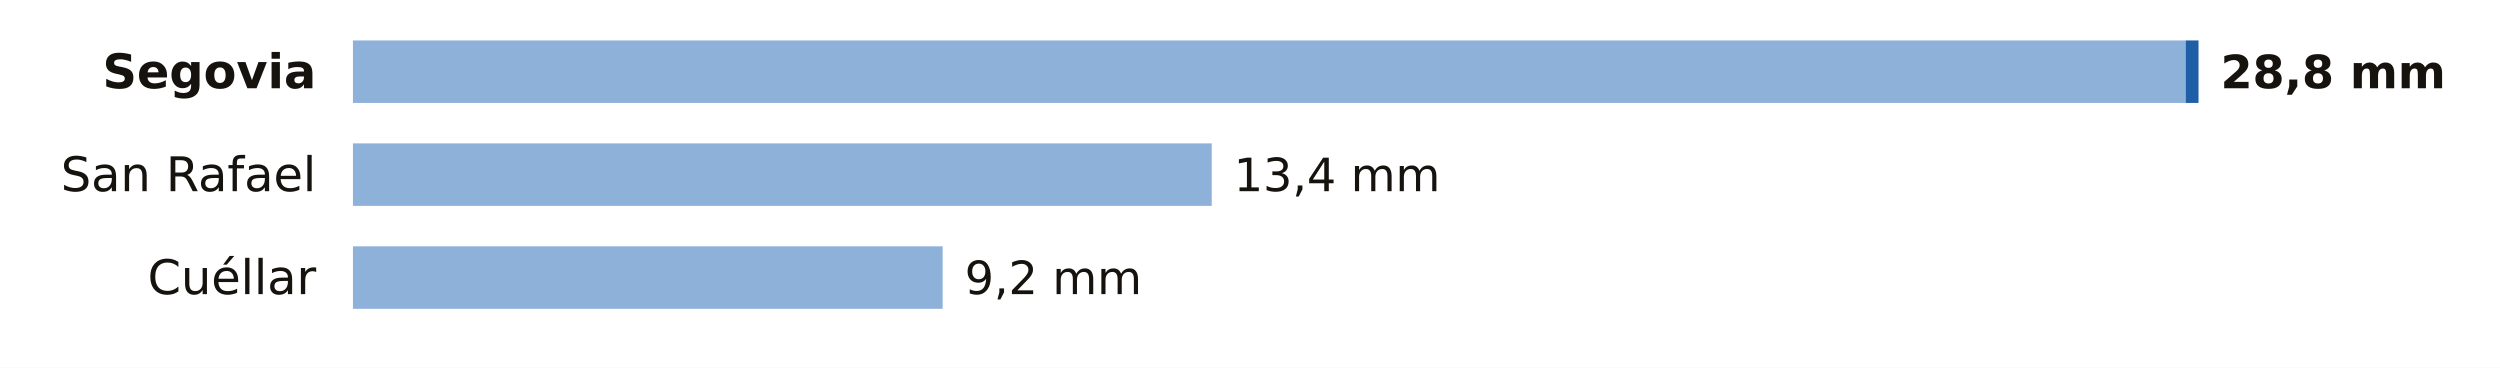
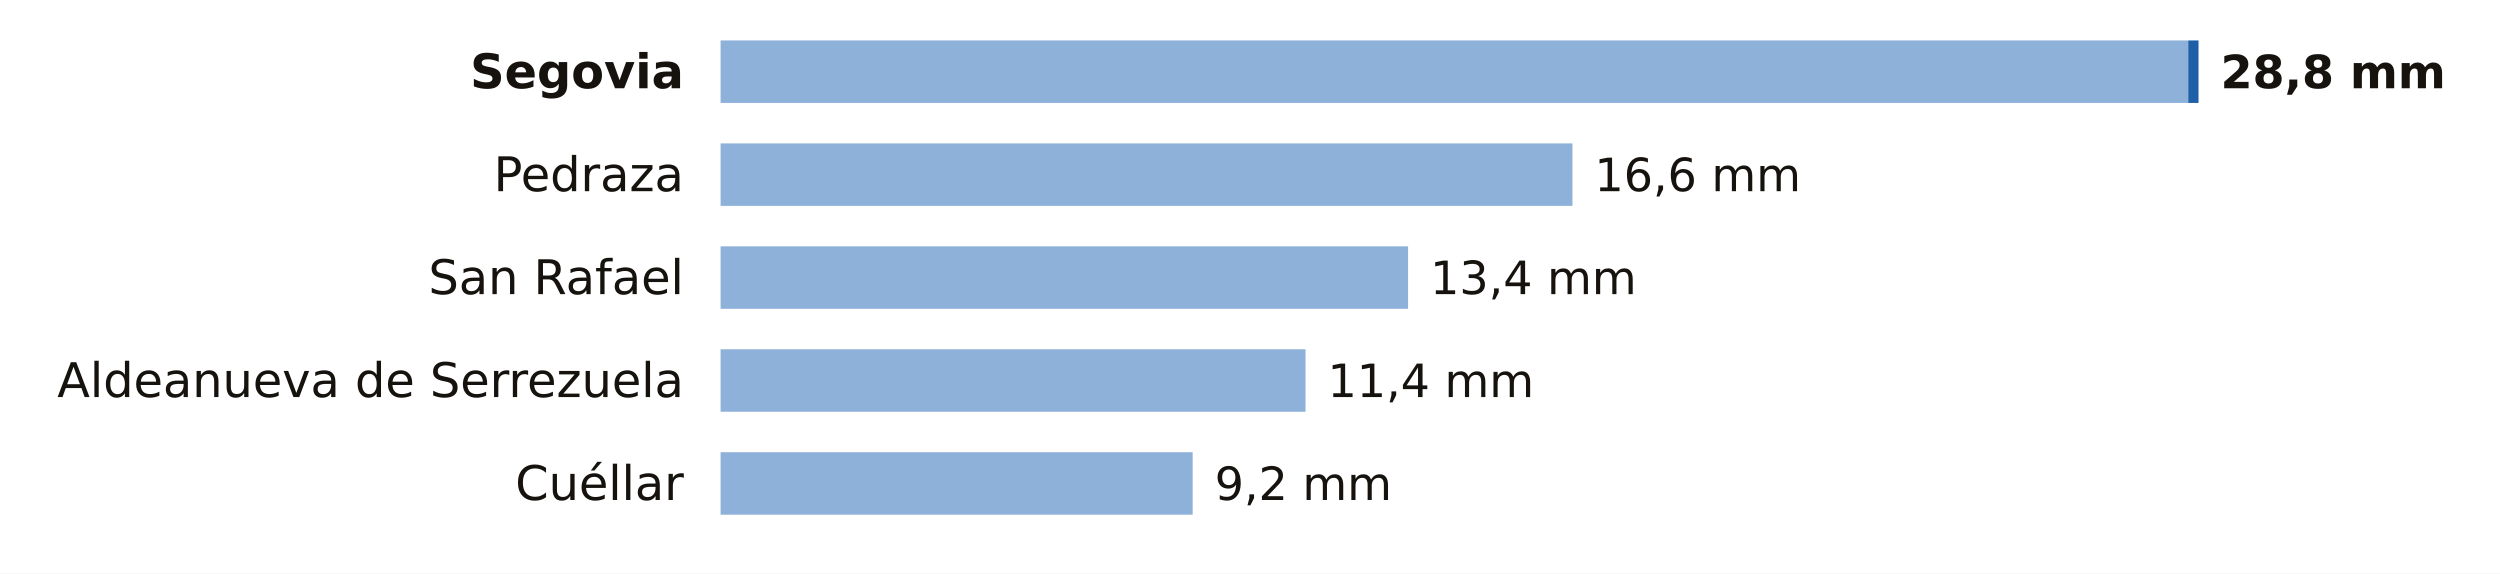
- <svg xmlns="http://www.w3.org/2000/svg" viewBox="0 0 680 100" width="680" height="100" role="img" aria-label="La lluvia de los últimos 7 días en las estaciones de AEMET de Segovia">
-   <rect width="680" height="100" fill="#FFFFFF" />
-   <text x="86.0" y="24.0" font-size="13" fill="#16130F" text-anchor="end" font-weight="600" font-family="Public Sans, DejaVu Sans, Arial, sans-serif">Segovia</text>
-   <rect x="96" y="11" width="498.5" height="17" fill="#8EB1DA" />
-   <rect x="594.5" y="11" width="3.5" height="17" fill="#1F5FA8" />
+ <svg xmlns="http://www.w3.org/2000/svg" viewBox="0 0 680 156" width="680" height="156" role="img" aria-label="La lluvia de los últimos 7 días en las estaciones de AEMET de Segovia">
+   <rect width="680" height="156" fill="#FFFFFF" />
+   <text x="186.0" y="24.0" font-size="13" fill="#16130F" text-anchor="end" font-weight="600" font-family="Public Sans, DejaVu Sans, Arial, sans-serif">Segovia</text>
+   <rect x="196" y="11" width="399.2" height="17" fill="#8EB1DA" />
+   <rect x="595.2" y="11" width="2.8" height="17" fill="#1F5FA8" />
  <text x="604.0" y="24.0" font-size="12.5" fill="#16130F" text-anchor="start" font-weight="700" font-family="Public Sans, DejaVu Sans, Arial, sans-serif">28,8 mm</text>
-   <text x="86.0" y="52.0" font-size="13" fill="#16130F" text-anchor="end" font-weight="400" font-family="Public Sans, DejaVu Sans, Arial, sans-serif">San Rafael</text>
-   <rect x="96" y="39" width="233.6" height="17" fill="#8EB1DA" />
-   <text x="335.6" y="52.0" font-size="12.5" fill="#16130F" text-anchor="start" font-weight="500" font-family="Public Sans, DejaVu Sans, Arial, sans-serif">13,4 mm</text>
-   <text x="86.0" y="80.0" font-size="13" fill="#16130F" text-anchor="end" font-weight="400" font-family="Public Sans, DejaVu Sans, Arial, sans-serif">Cuéllar</text>
-   <rect x="96" y="67" width="160.4" height="17" fill="#8EB1DA" />
-   <text x="262.4" y="80.0" font-size="12.5" fill="#16130F" text-anchor="start" font-weight="500" font-family="Public Sans, DejaVu Sans, Arial, sans-serif">9,2 mm</text>
+   <text x="186.0" y="52.0" font-size="13" fill="#16130F" text-anchor="end" font-weight="400" font-family="Public Sans, DejaVu Sans, Arial, sans-serif">Pedraza</text>
+   <rect x="196" y="39" width="231.7" height="17" fill="#8EB1DA" />
+   <text x="433.7" y="52.0" font-size="12.5" fill="#16130F" text-anchor="start" font-weight="500" font-family="Public Sans, DejaVu Sans, Arial, sans-serif">16,6 mm</text>
+   <text x="186.0" y="80.0" font-size="13" fill="#16130F" text-anchor="end" font-weight="400" font-family="Public Sans, DejaVu Sans, Arial, sans-serif">San Rafael</text>
+   <rect x="196" y="67" width="187.0" height="17" fill="#8EB1DA" />
+   <text x="389.0" y="80.0" font-size="12.5" fill="#16130F" text-anchor="start" font-weight="500" font-family="Public Sans, DejaVu Sans, Arial, sans-serif">13,4 mm</text>
+   <text x="186.0" y="108.0" font-size="13" fill="#16130F" text-anchor="end" font-weight="400" font-family="Public Sans, DejaVu Sans, Arial, sans-serif">Aldeanueva de Serrezuela</text>
+   <rect x="196" y="95" width="159.1" height="17" fill="#8EB1DA" />
+   <text x="361.1" y="108.0" font-size="12.5" fill="#16130F" text-anchor="start" font-weight="500" font-family="Public Sans, DejaVu Sans, Arial, sans-serif">11,4 mm</text>
+   <text x="186.0" y="136.0" font-size="13" fill="#16130F" text-anchor="end" font-weight="400" font-family="Public Sans, DejaVu Sans, Arial, sans-serif">Cuéllar</text>
+   <rect x="196" y="123" width="128.4" height="17" fill="#8EB1DA" />
+   <text x="330.4" y="136.0" font-size="12.5" fill="#16130F" text-anchor="start" font-weight="500" font-family="Public Sans, DejaVu Sans, Arial, sans-serif">9,2 mm</text>
</svg>
